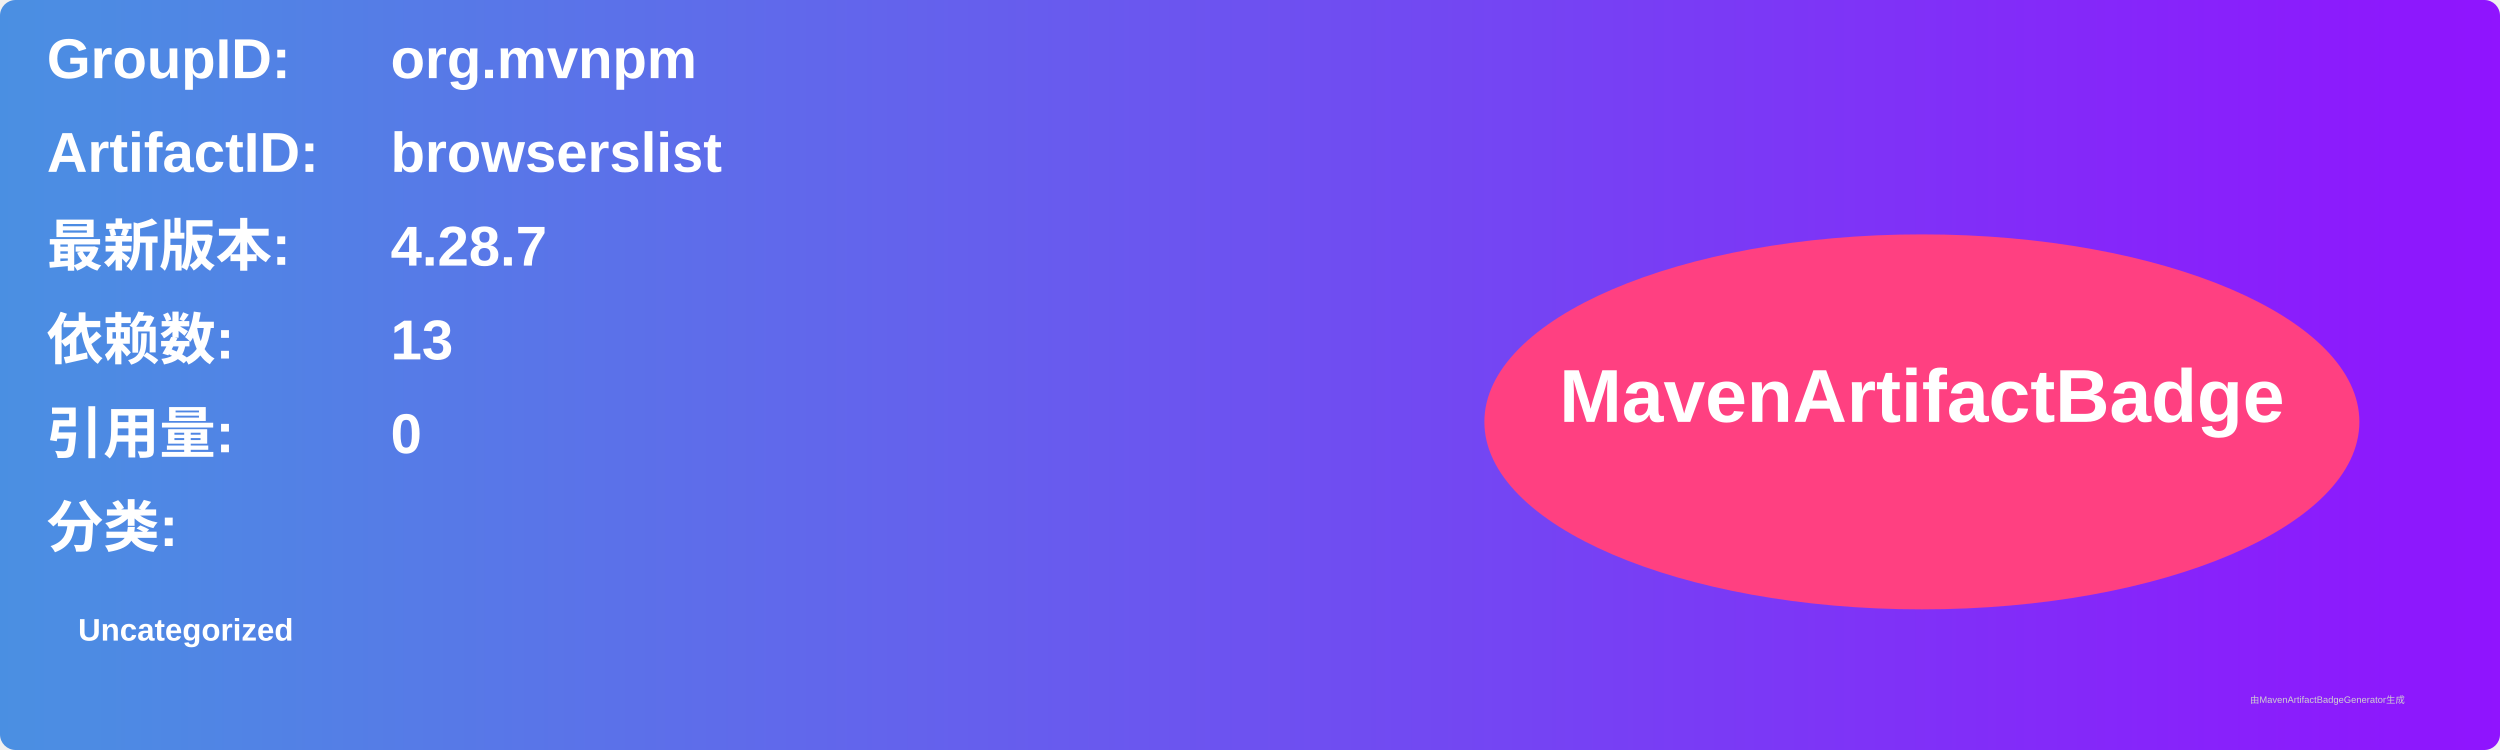
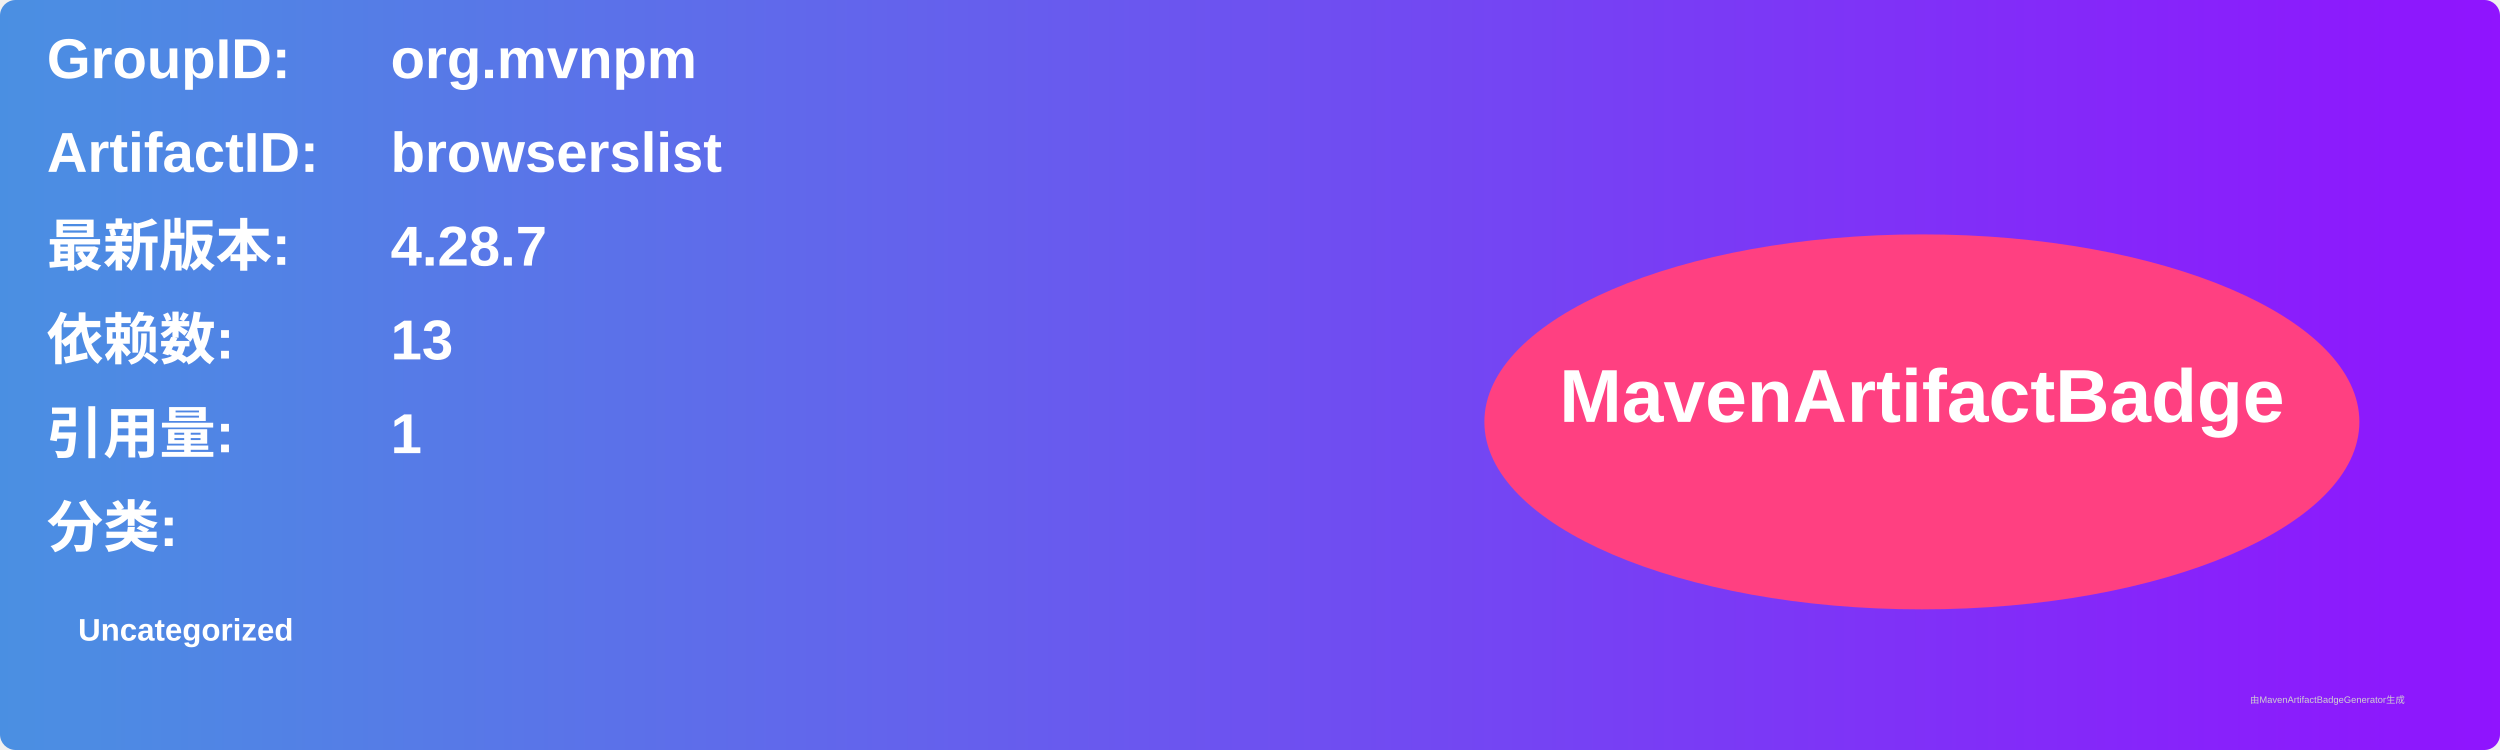
<svg xmlns="http://www.w3.org/2000/svg" width="800" height="240" viewBox="0 0 800 240">
  <linearGradient id="grad" x1="0%" y1="0%" x2="100%" y2="0%">
    <stop offset="0%" stop-color="#4a90e2" />
    <stop offset="100%" stop-color="#9013fe" />
  </linearGradient>
  <rect width="100%" height="100%" rx="5" ry="5" fill="url(#grad)" />
  <g transform="translate(15, 15)">
    <text x="0" y="10" font-family="Arial" font-size="18" fill="white" font-weight="bold" width="260">GroupID:</text>
    <text x="110" y="10" font-family="Arial" font-size="18" fill="white" font-weight="bold" width="460">org.mvnpm</text>
    <text x="0" y="40" font-family="Arial" font-size="18" fill="white" font-weight="bold" width="260">ArtifactID:</text>
    <text x="110" y="40" font-family="Arial" font-size="18" fill="white" font-weight="bold" width="460">browserslist</text>
    <text x="0" y="70" font-family="Arial" font-size="18" fill="white" font-weight="bold">最新版本:</text>
    <text x="110" y="70" font-family="Arial" font-size="18" fill="white" font-weight="bold">
      <tspan font-weight="bold">4.28.7</tspan>
    </text>
    <text x="0" y="100" font-family="Arial" font-size="18" fill="white" font-weight="bold">依赖数: </text>
    <text x="110" y="100" font-family="Arial" font-size="18" fill="white">
      <tspan font-weight="bold">13</tspan>
    </text>
    <text x="0" y="130" font-family="Arial" font-size="18" fill="white" font-weight="bold">引用量: </text>
    <text x="110" y="130" font-family="Arial" font-size="18" fill="white">
-       <tspan font-weight="bold">0</tspan>
+       <tspan font-weight="bold">1</tspan>
    </text>
    <text x="0" y="160" font-family="Arial" font-size="18" fill="white" font-weight="bold">分类:</text>
    <text x="10" y="190" font-family="Arial" font-size="10" fill="white">
      <tspan font-weight="bold">Uncategorized</tspan>
    </text>
    <ellipse cx="600" cy="120" rx="140" ry="60" fill="#ff4081" />
    <text x="600" y="120" text-anchor="middle" font-family="Arial" font-size="24" fill="white" font-weight="bold">MavenArtifactBadge</text>
  </g>
  <text x="720" y="225" font-family="Arial" font-size="3" fill="#d0d0d0">由MavenArtifactBadgeGenerator生成</text>
</svg>
